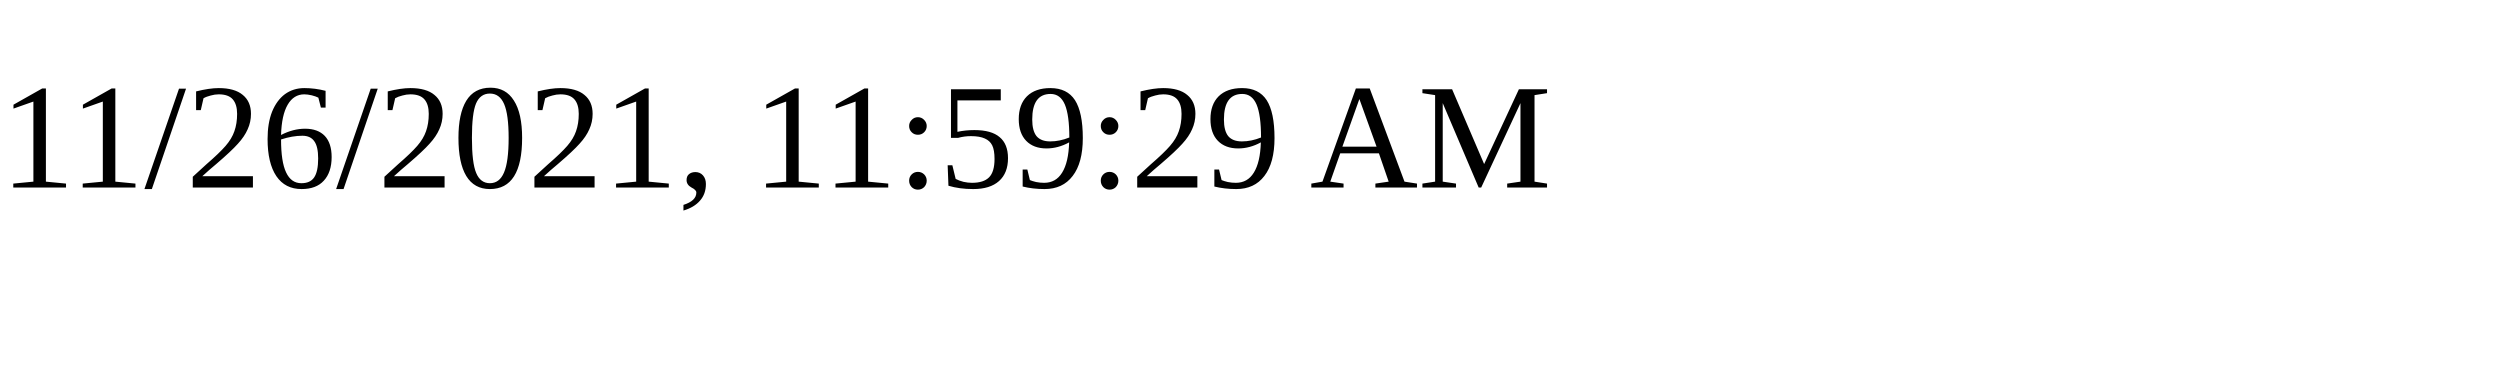
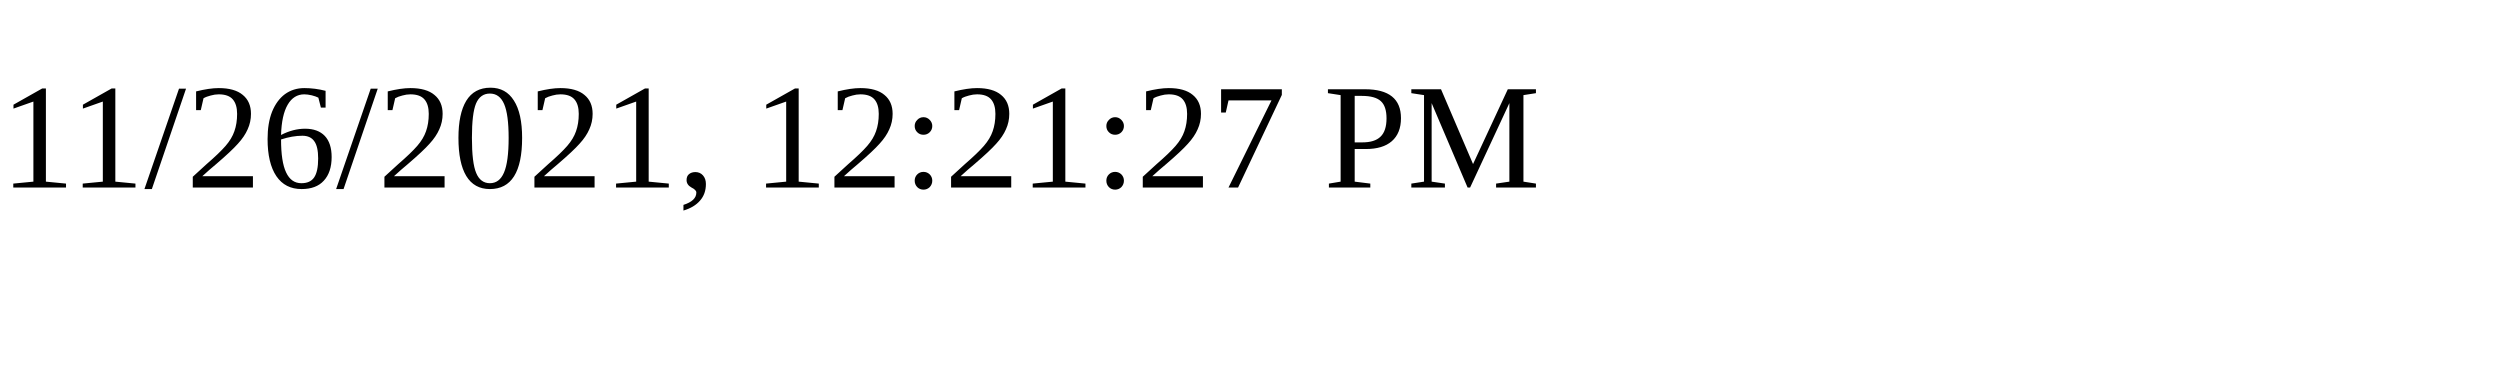
<svg xmlns="http://www.w3.org/2000/svg" height="30" width="200">
-   <text x="0" y="15">11/26/2021, 11:59:29 AM</text>
+   <text x="0" y="15">11/26/2021, 12:21:27 PM</text>
</svg>
